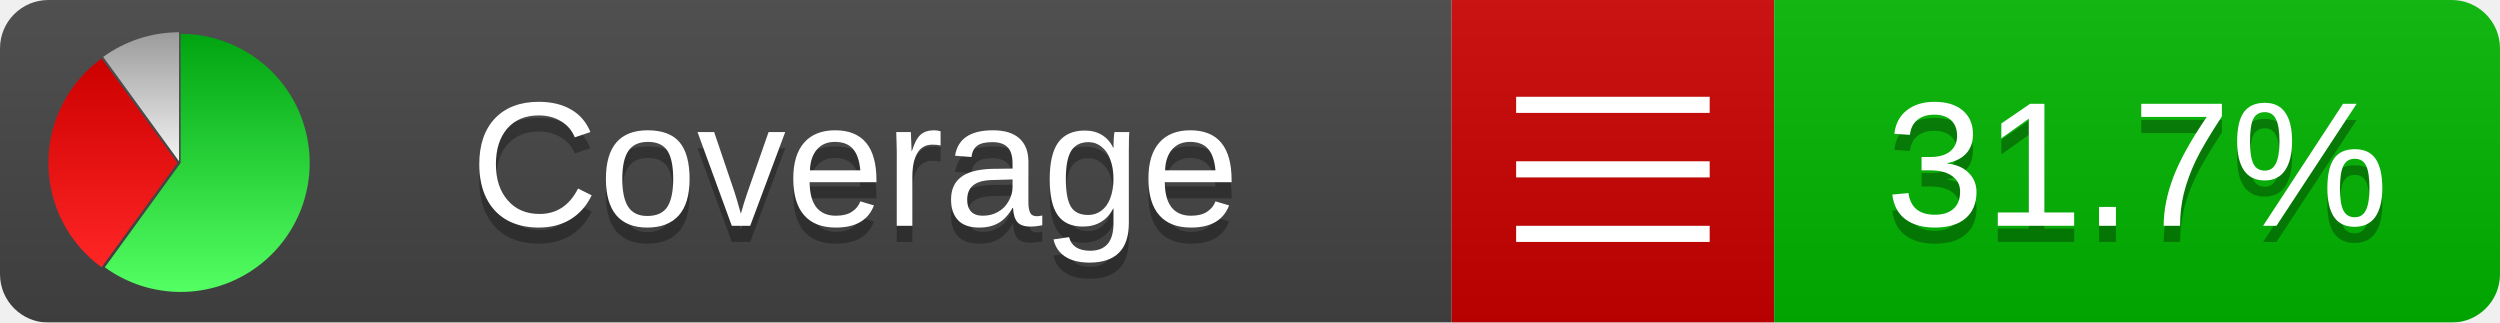
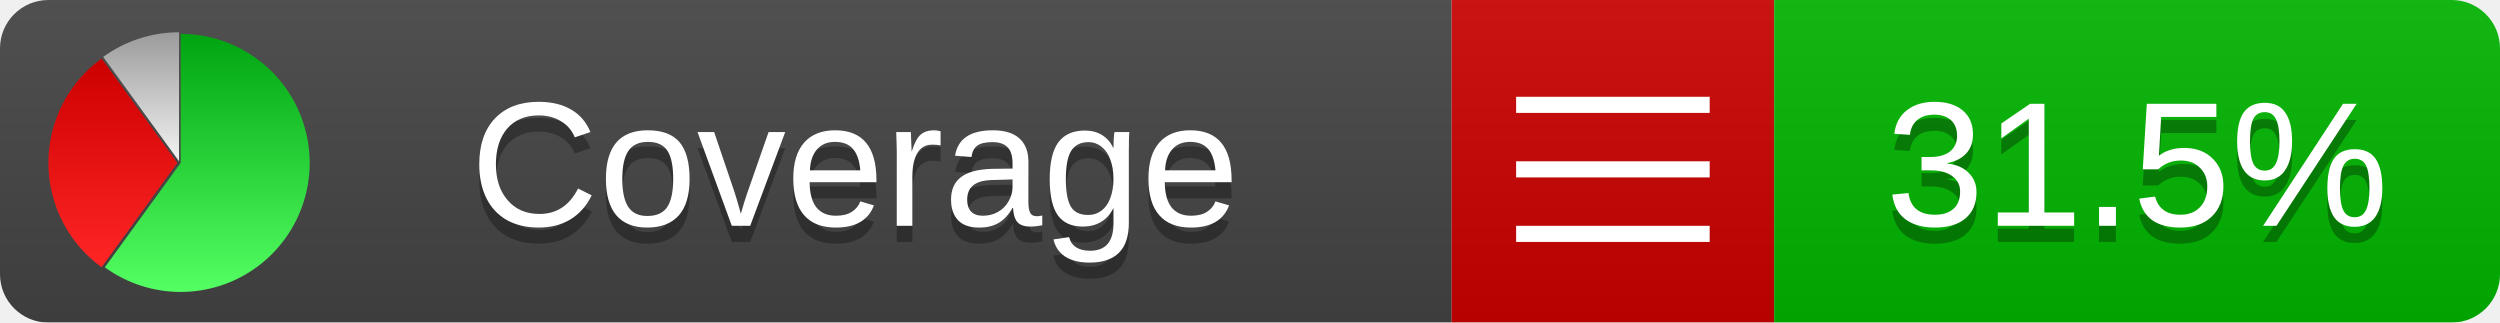
<svg xmlns="http://www.w3.org/2000/svg" xmlns:xlink="http://www.w3.org/1999/xlink" width="155" height="20">
  <style type="text/css">
          
            @keyframes fadeout {
              0 % { visibility: visible; opacity: 1; }
              40% { visibility: visible; opacity: 1; }
              50% { visibility: hidden; opacity: 0; }
              90% { visibility: hidden; opacity: 0; }
              100% { visibility: visible; opacity: 1; }
            }
            @keyframes fadein {
              0% { visibility: hidden; opacity: 0; }
              40% { visibility: hidden; opacity: 0; }
              50% { visibility: visible; opacity: 1; }
              90% { visibility: visible; opacity: 1; }
              100% { visibility: hidden; opacity: 0; }
            }
            .linecoverage {
                animation-duration: 10s;
                animation-name: fadeout;
                animation-iteration-count: infinite;
            }
            .branchcoverage {
                animation-duration: 10s;
                animation-name: fadein;
                animation-iteration-count: infinite;
            }
          
    </style>
  <defs>
    <linearGradient id="gradient" x2="0" y2="100%">
      <stop offset="0" stop-color="#bbb" stop-opacity=".1" />
      <stop offset="1" stop-opacity=".1" />
    </linearGradient>
    <linearGradient id="green" x2="0" y2="100%">
      <stop offset="0" stop-color="#00A410" />
      <stop offset="1" stop-color="#53FF63" />
    </linearGradient>
    <linearGradient id="red" x2="0" y2="100%">
      <stop offset="0" stop-color="#C00" />
      <stop offset="1" stop-color="#FF2525" />
    </linearGradient>
    <linearGradient id="gray" x2="0" y2="100%">
      <stop offset="0" stop-color="#9B9B9B" />
      <stop offset="1" stop-color="#F3F3F3" />
    </linearGradient>
    <mask id="mask">
      <rect width="155" height="20" rx="3" fill="#fff" />
    </mask>
    <g id="icon">
      <path style="fill:url(#green);" d="M205,202.5 l0,-200 a200,200 0 1,1 -117.558,361.803 z" />
      <path style="fill:url(#red);" d="M200,202.5 l-117.558,161.803 a200,200 0 0,1 0,-323.607 z" />
      <path style="fill:url(#gray);" d="M202.5,200 l-117.558,-161.803 a200,200 0 0,1 117.558,-38.196 z" />
    </g>
  </defs>
  <g mask="url(#mask)">
    <rect x="0" y="0" width="90" height="20" fill="#444" />
    <rect x="90" y="0" width="20" height="20" fill="#c00" />
    <rect x="110" y="0" width="45" height="20" fill="#00B600" />
    <rect x="0" y="0" width="155" height="20" fill="url(#gradient)" />
  </g>
  <g>
    <path class="" stroke="#fff" d="M94 6.5 h12 M94 10.5 h12 M94 14.5 h12" />
  </g>
  <g fill="#fff" text-anchor="middle" font-family="Verdana,Arial,Geneva,sans-serif" font-size="11">
    <a xlink:href="https://github.com/danielpalme/ReportGenerator" target="_top">
      <use xlink:href="#icon" transform="translate(3,2) scale(.04)" />
    </a>
    <text x="53" y="15" fill="#010101" fill-opacity=".3">Coverage</text>
    <text x="53" y="14" fill="#fff">Coverage</text>
-     <text class="" x="132.5" y="15" fill="#010101" fill-opacity=".3">31.7%</text>
-     <text class="" x="132.5" y="14">31.7%</text>
+     <text class="" x="132.5" y="15" fill="#010101" fill-opacity=".3">31.5%</text>
+     <text class="" x="132.5" y="14">31.5%</text>
  </g>
  <g>
    <rect class="" x="90" y="0" width="65" height="20" fill-opacity="0" />
  </g>
</svg>
